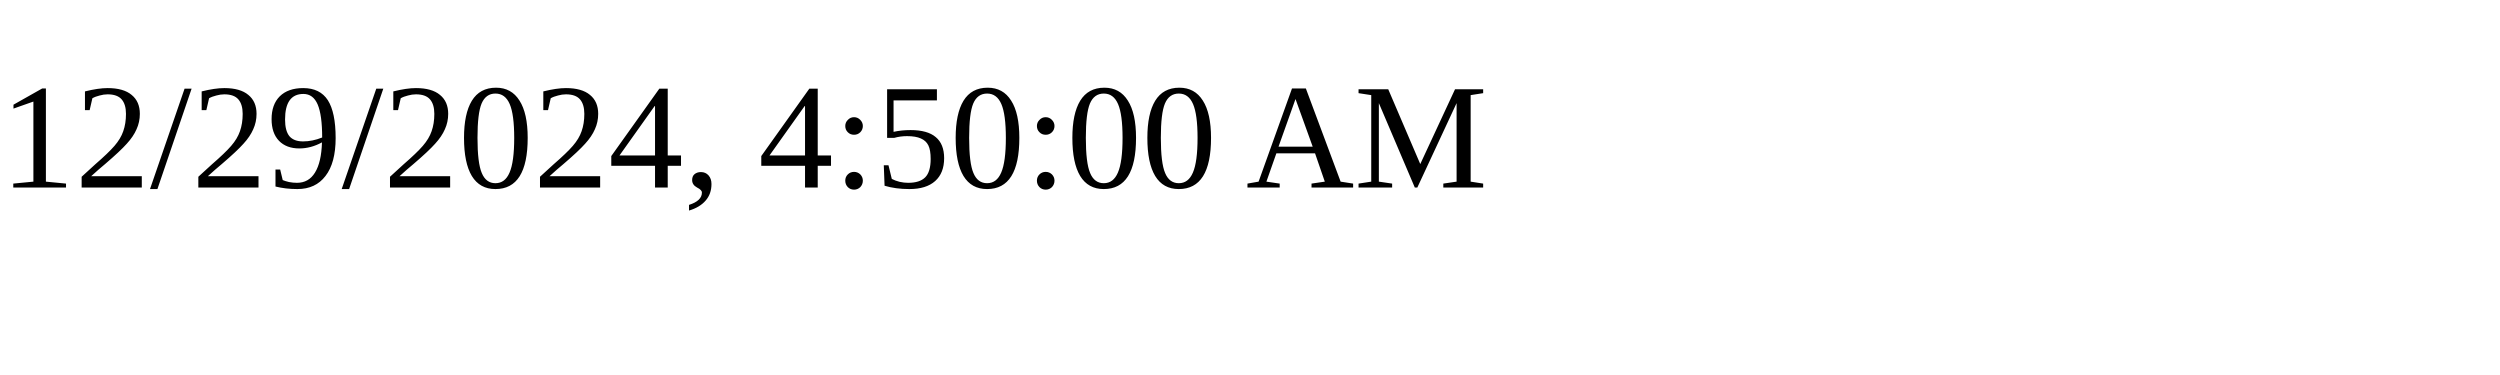
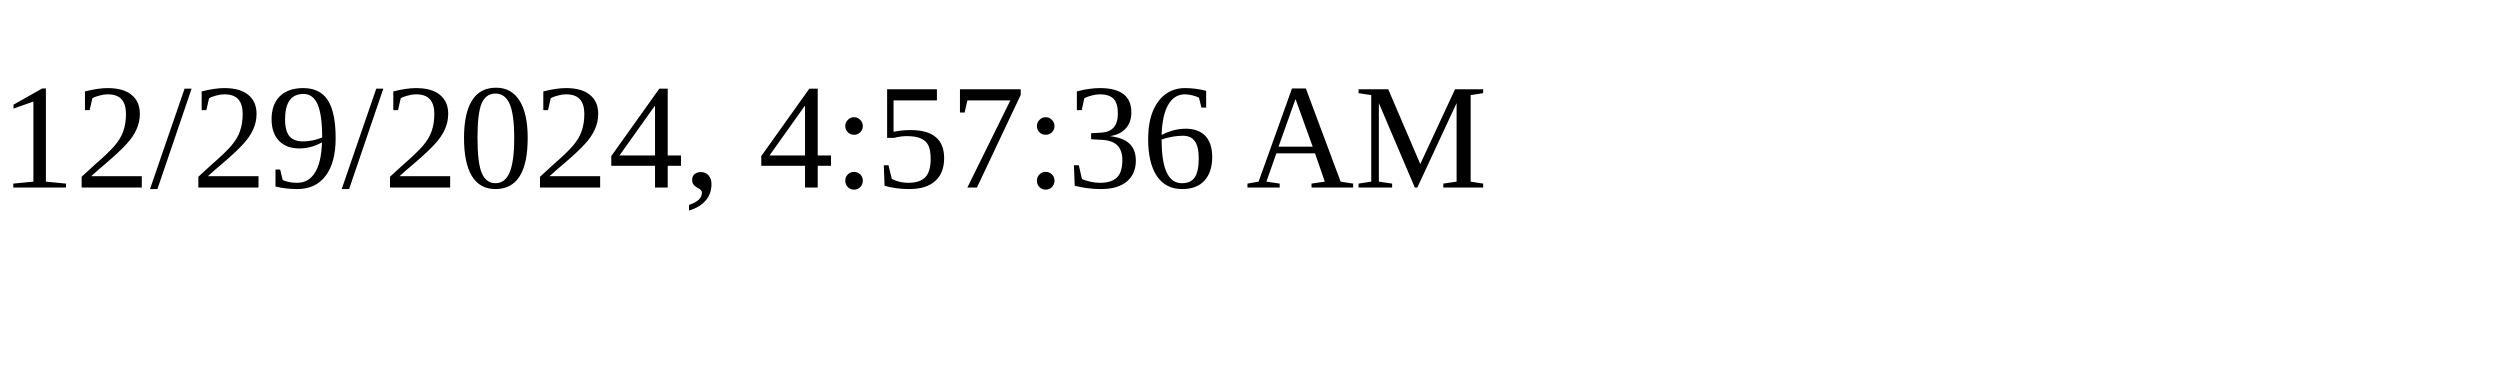
<svg xmlns="http://www.w3.org/2000/svg" height="30" width="200">
-   <text x="0" y="15">12/29/2024, 4:50:00 AM</text>
+   <text x="0" y="15">12/29/2024, 4:57:36 AM</text>
</svg>
